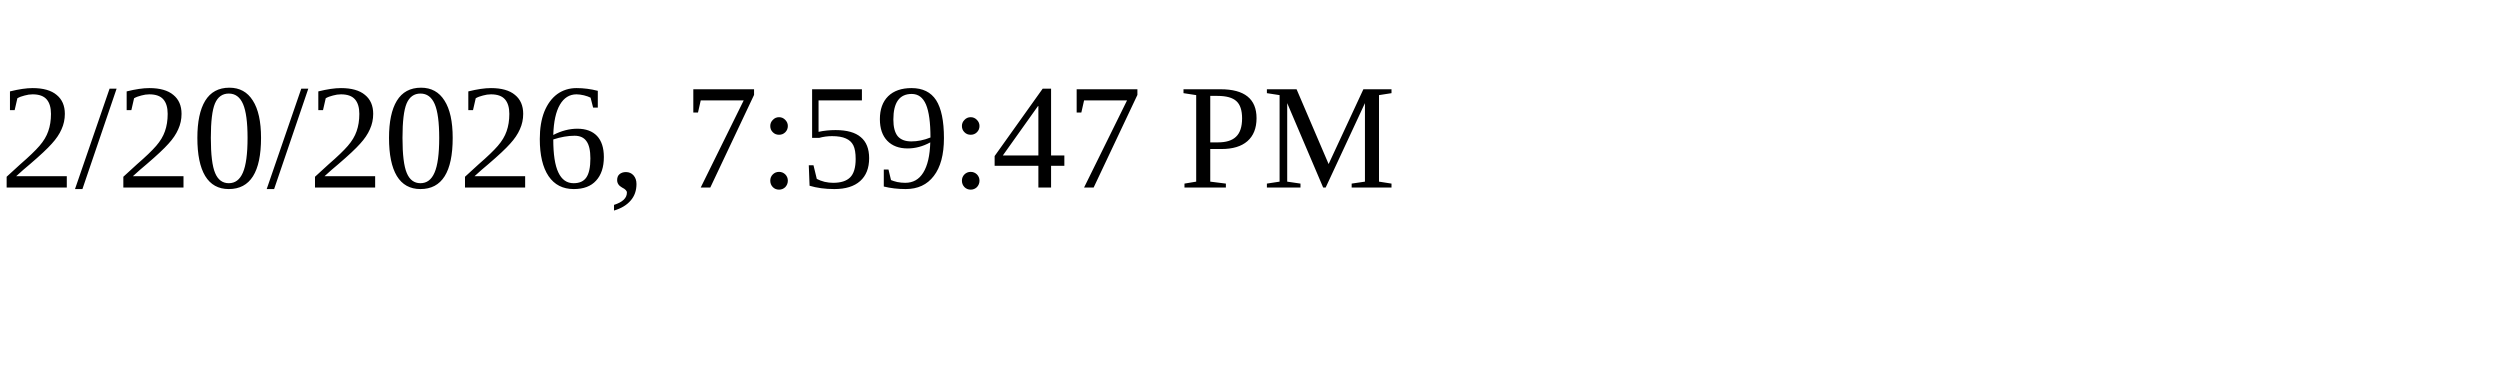
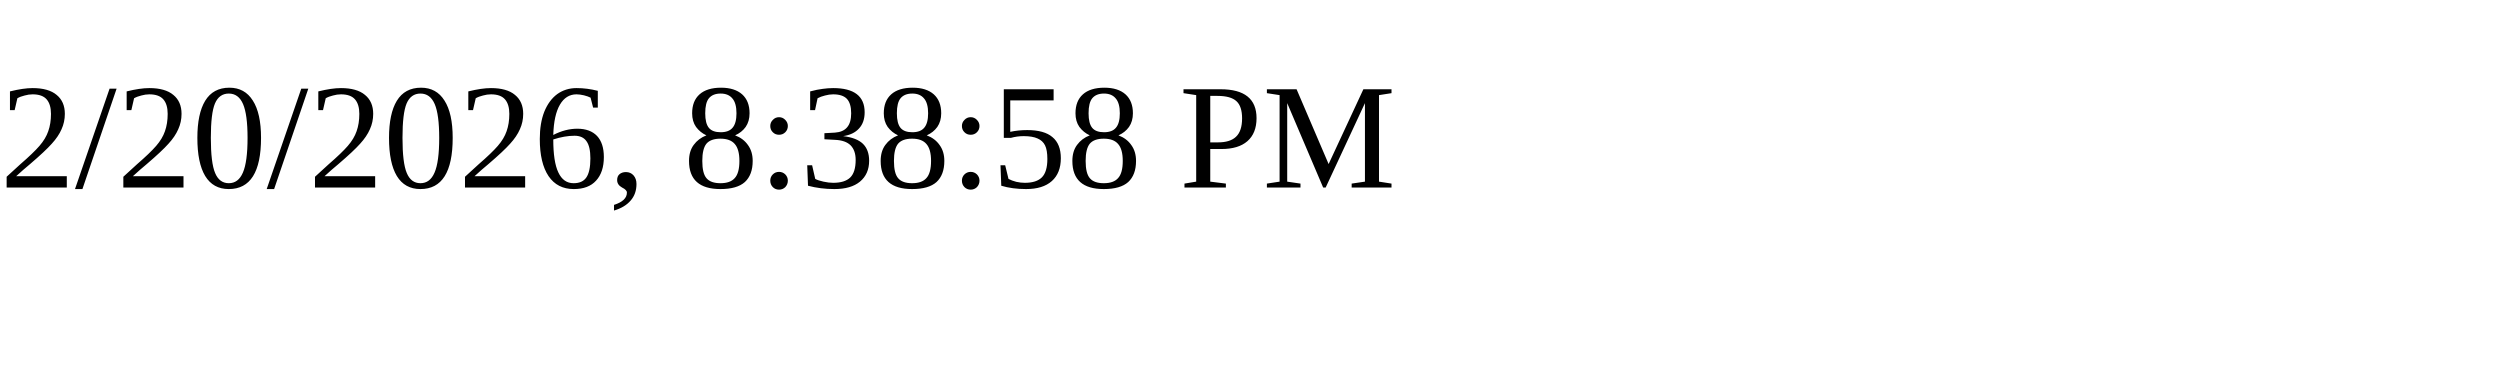
<svg xmlns="http://www.w3.org/2000/svg" height="30" width="200">
-   <text x="0" y="15">2/20/2026, 7:59:47 PM</text>
+   <text x="0" y="15">2/20/2026, 8:38:58 PM</text>
</svg>
